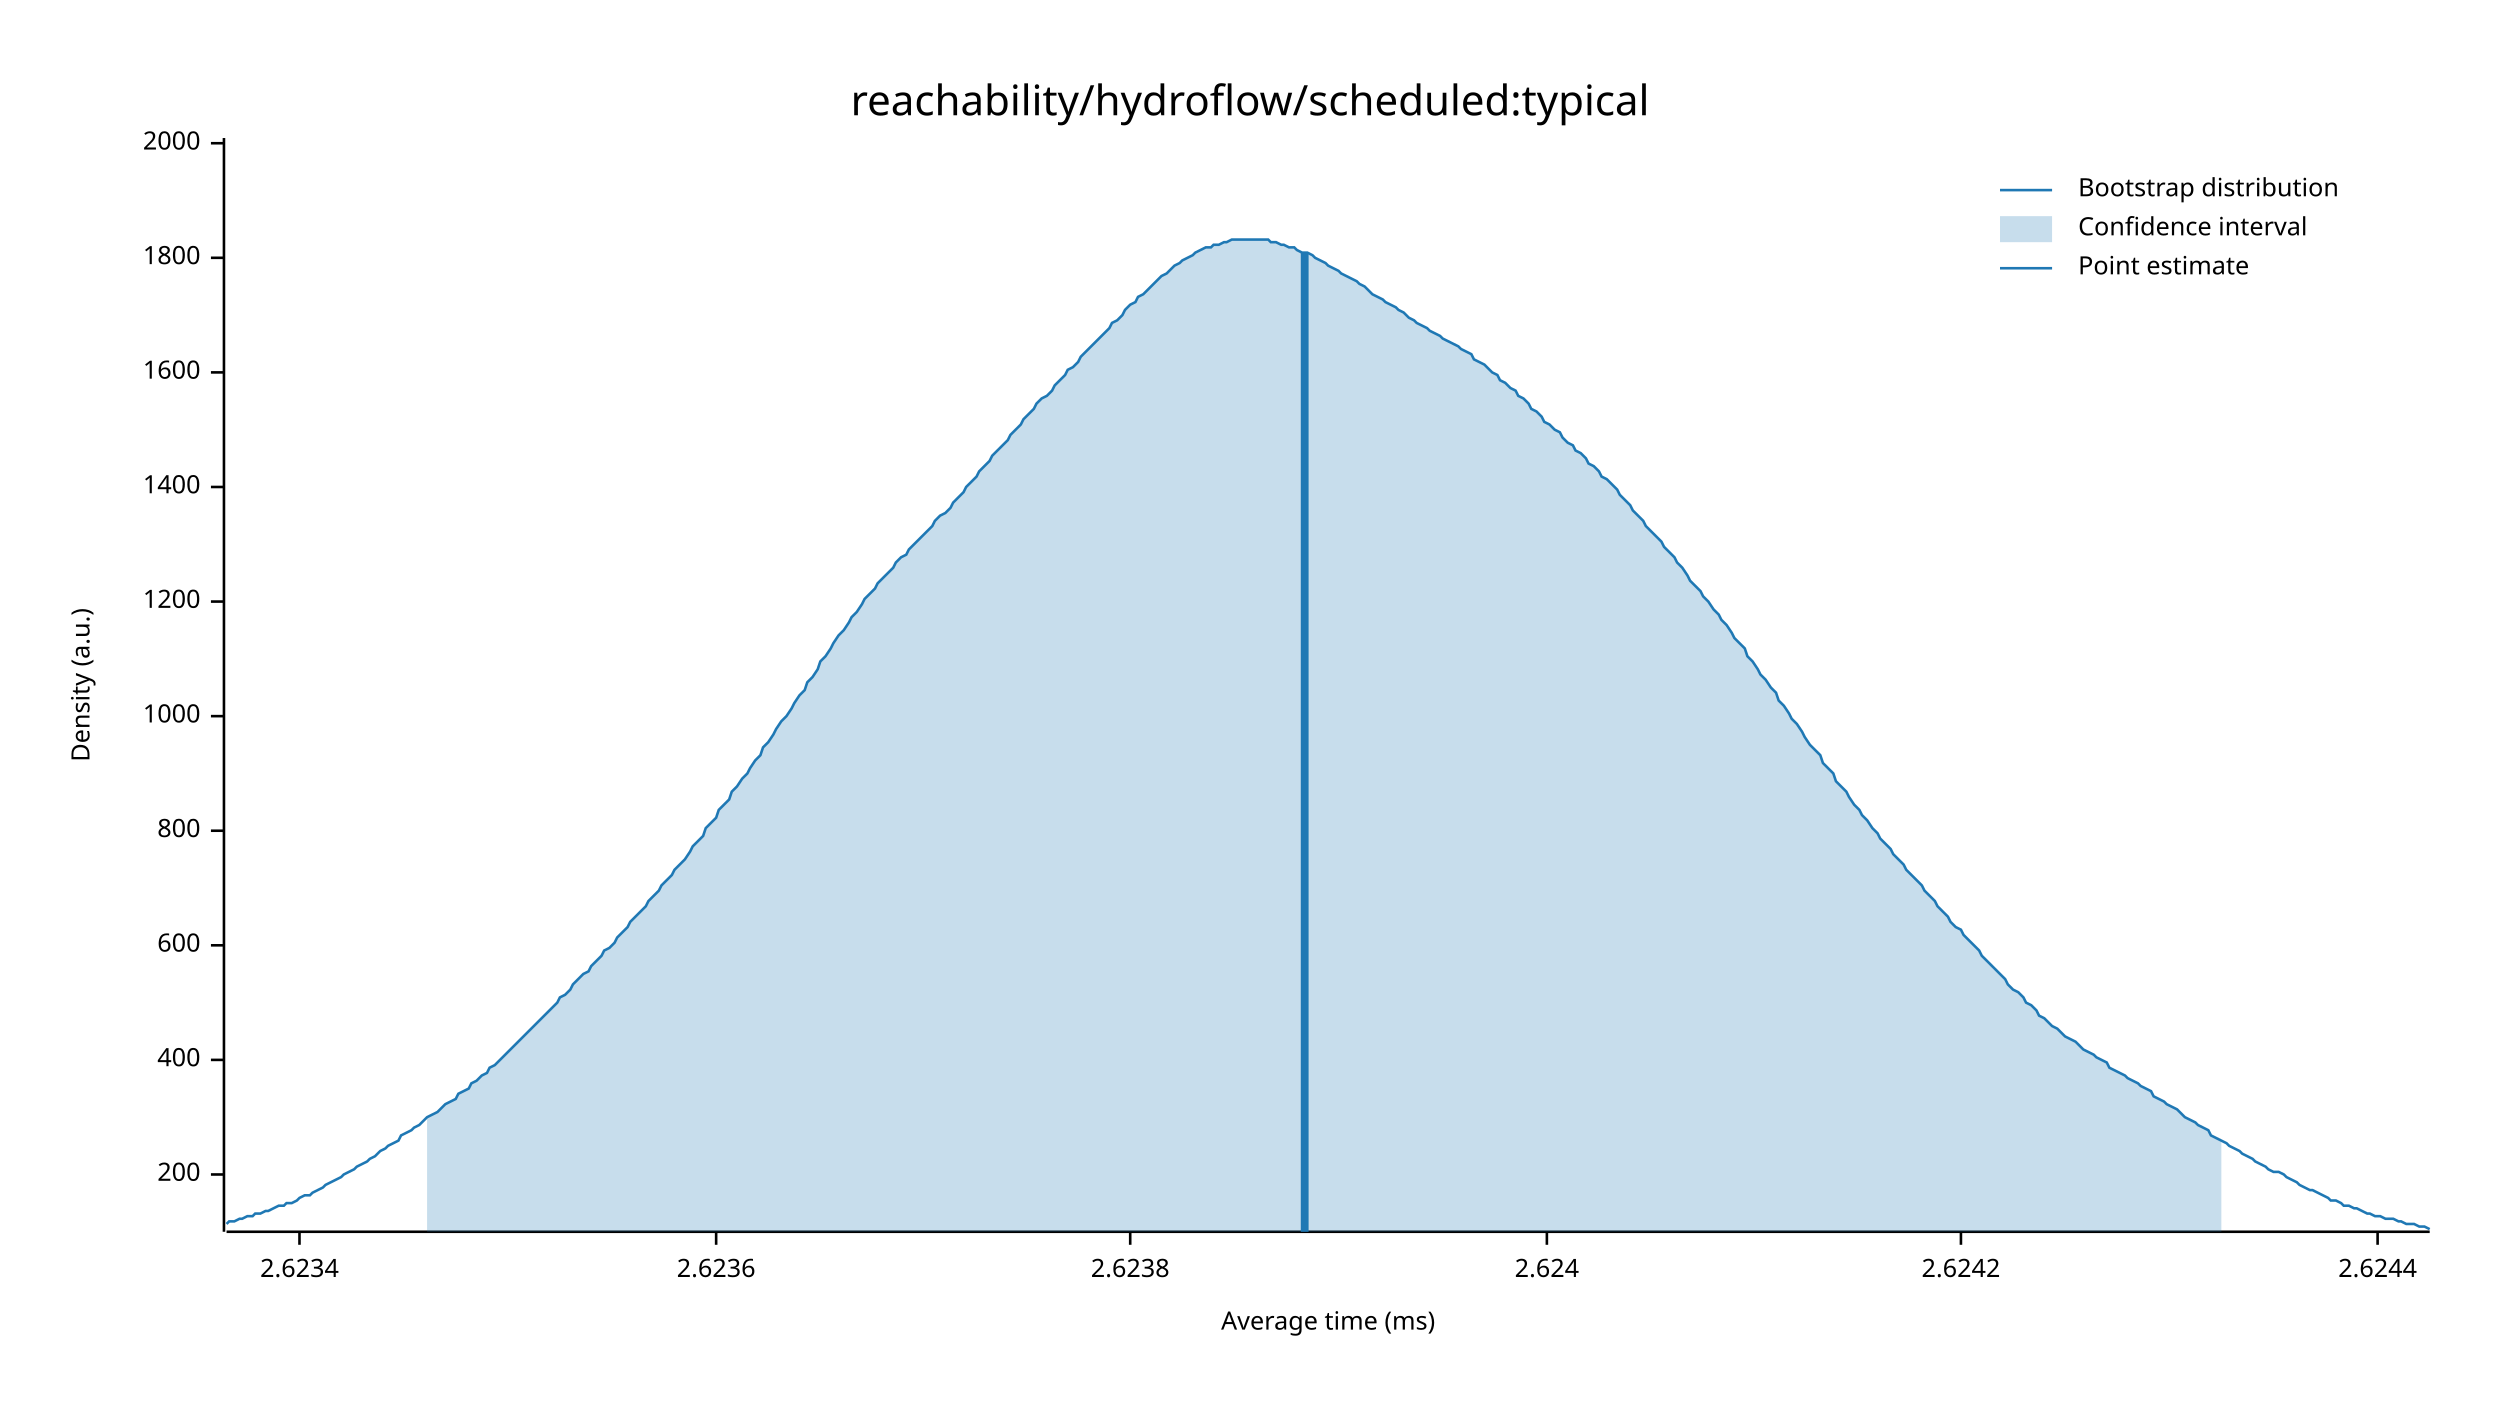
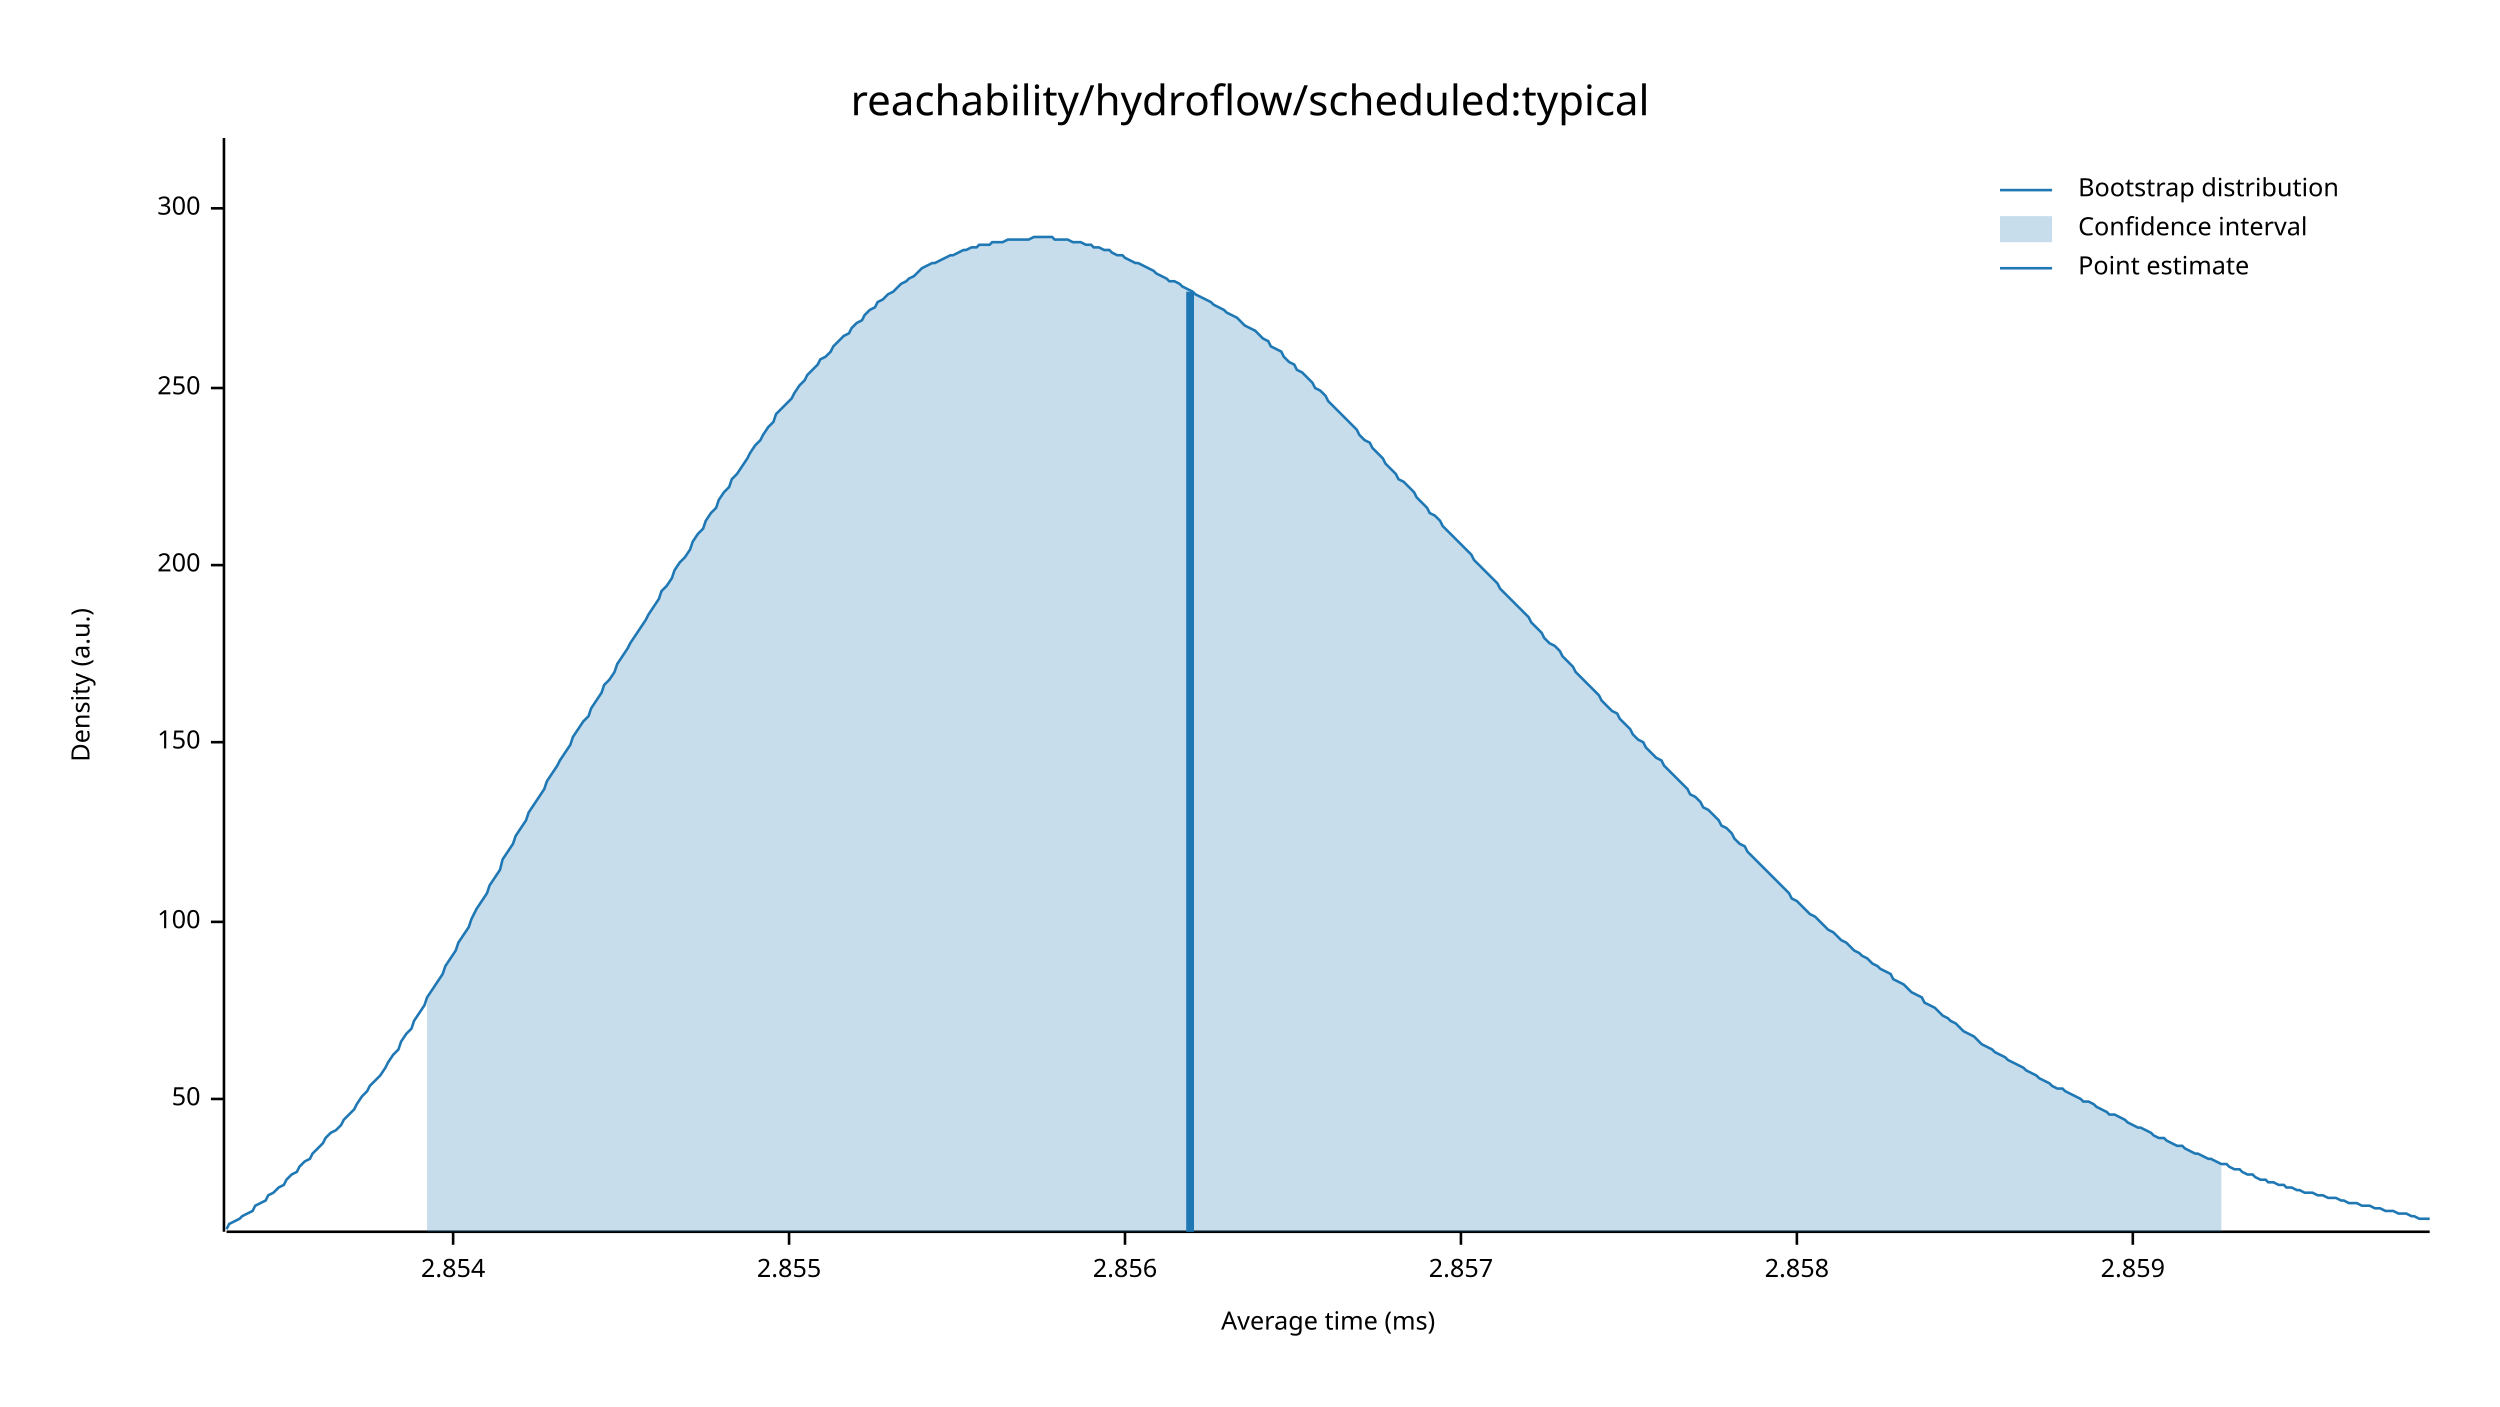
<svg xmlns="http://www.w3.org/2000/svg" width="960" height="540" viewBox="0 0 960 540">
  <text x="480" y="32" dy="0.76em" text-anchor="middle" font-family="sans-serif" font-size="16.129" opacity="1" fill="#000000">
reachability/hydroflow/scheduled:typical
</text>
  <text x="27" y="263" dy="0.76em" text-anchor="middle" font-family="sans-serif" font-size="9.677" opacity="1" fill="#000000" transform="rotate(270, 27, 263)">
Density (a.u.)
</text>
  <text x="510" y="513" dy="-0.5ex" text-anchor="middle" font-family="sans-serif" font-size="9.677" opacity="1" fill="#000000">
Average time (ms)
</text>
  <polyline fill="none" opacity="1" stroke="#000000" stroke-width="1" points="86,53 86,473 " />
-   <text x="77" y="451" dy="0.5ex" text-anchor="end" font-family="sans-serif" font-size="9.677" opacity="1" fill="#000000">
+   <text x="77" y="422" dy="0.5ex" text-anchor="end" font-family="sans-serif" font-size="9.677" opacity="1" fill="#000000">
+ 50
+ </text>
+   <polyline fill="none" opacity="1" stroke="#000000" stroke-width="1" points="81,422 86,422 " />
+   <text x="77" y="354" dy="0.5ex" text-anchor="end" font-family="sans-serif" font-size="9.677" opacity="1" fill="#000000">
+ 100
+ </text>
+   <polyline fill="none" opacity="1" stroke="#000000" stroke-width="1" points="81,354 86,354 " />
+   <text x="77" y="285" dy="0.5ex" text-anchor="end" font-family="sans-serif" font-size="9.677" opacity="1" fill="#000000">
+ 150
+ </text>
+   <polyline fill="none" opacity="1" stroke="#000000" stroke-width="1" points="81,285 86,285 " />
+   <text x="77" y="217" dy="0.5ex" text-anchor="end" font-family="sans-serif" font-size="9.677" opacity="1" fill="#000000">
200
</text>
-   <polyline fill="none" opacity="1" stroke="#000000" stroke-width="1" points="81,451 86,451 " />
-   <text x="77" y="407" dy="0.5ex" text-anchor="end" font-family="sans-serif" font-size="9.677" opacity="1" fill="#000000">
- 400
+   <polyline fill="none" opacity="1" stroke="#000000" stroke-width="1" points="81,217 86,217 " />
+   <text x="77" y="149" dy="0.5ex" text-anchor="end" font-family="sans-serif" font-size="9.677" opacity="1" fill="#000000">
+ 250
</text>
-   <polyline fill="none" opacity="1" stroke="#000000" stroke-width="1" points="81,407 86,407 " />
-   <text x="77" y="363" dy="0.5ex" text-anchor="end" font-family="sans-serif" font-size="9.677" opacity="1" fill="#000000">
- 600
+   <polyline fill="none" opacity="1" stroke="#000000" stroke-width="1" points="81,149 86,149 " />
+   <text x="77" y="80" dy="0.5ex" text-anchor="end" font-family="sans-serif" font-size="9.677" opacity="1" fill="#000000">
+ 300
</text>
-   <polyline fill="none" opacity="1" stroke="#000000" stroke-width="1" points="81,363 86,363 " />
-   <text x="77" y="319" dy="0.5ex" text-anchor="end" font-family="sans-serif" font-size="9.677" opacity="1" fill="#000000">
- 800
+   <polyline fill="none" opacity="1" stroke="#000000" stroke-width="1" points="81,80 86,80 " />
+   <polyline fill="none" opacity="1" stroke="#000000" stroke-width="1" points="87,473 933,473 " />
+   <text x="174" y="483" dy="0.76em" text-anchor="middle" font-family="sans-serif" font-size="9.677" opacity="1" fill="#000000">
+ 2.854
</text>
-   <polyline fill="none" opacity="1" stroke="#000000" stroke-width="1" points="81,319 86,319 " />
-   <text x="77" y="275" dy="0.5ex" text-anchor="end" font-family="sans-serif" font-size="9.677" opacity="1" fill="#000000">
- 1000
+   <polyline fill="none" opacity="1" stroke="#000000" stroke-width="1" points="174,473 174,478 " />
+   <text x="303" y="483" dy="0.76em" text-anchor="middle" font-family="sans-serif" font-size="9.677" opacity="1" fill="#000000">
+ 2.855
</text>
-   <polyline fill="none" opacity="1" stroke="#000000" stroke-width="1" points="81,275 86,275 " />
-   <text x="77" y="231" dy="0.5ex" text-anchor="end" font-family="sans-serif" font-size="9.677" opacity="1" fill="#000000">
- 1200
+   <polyline fill="none" opacity="1" stroke="#000000" stroke-width="1" points="303,473 303,478 " />
+   <text x="432" y="483" dy="0.76em" text-anchor="middle" font-family="sans-serif" font-size="9.677" opacity="1" fill="#000000">
+ 2.856
</text>
-   <polyline fill="none" opacity="1" stroke="#000000" stroke-width="1" points="81,231 86,231 " />
-   <text x="77" y="187" dy="0.5ex" text-anchor="end" font-family="sans-serif" font-size="9.677" opacity="1" fill="#000000">
- 1400
+   <polyline fill="none" opacity="1" stroke="#000000" stroke-width="1" points="432,473 432,478 " />
+   <text x="561" y="483" dy="0.76em" text-anchor="middle" font-family="sans-serif" font-size="9.677" opacity="1" fill="#000000">
+ 2.857
</text>
-   <polyline fill="none" opacity="1" stroke="#000000" stroke-width="1" points="81,187 86,187 " />
-   <text x="77" y="143" dy="0.5ex" text-anchor="end" font-family="sans-serif" font-size="9.677" opacity="1" fill="#000000">
- 1600
+   <polyline fill="none" opacity="1" stroke="#000000" stroke-width="1" points="561,473 561,478 " />
+   <text x="690" y="483" dy="0.76em" text-anchor="middle" font-family="sans-serif" font-size="9.677" opacity="1" fill="#000000">
+ 2.858
</text>
-   <polyline fill="none" opacity="1" stroke="#000000" stroke-width="1" points="81,143 86,143 " />
-   <text x="77" y="99" dy="0.5ex" text-anchor="end" font-family="sans-serif" font-size="9.677" opacity="1" fill="#000000">
- 1800
+   <polyline fill="none" opacity="1" stroke="#000000" stroke-width="1" points="690,473 690,478 " />
+   <text x="819" y="483" dy="0.76em" text-anchor="middle" font-family="sans-serif" font-size="9.677" opacity="1" fill="#000000">
+ 2.859
</text>
-   <polyline fill="none" opacity="1" stroke="#000000" stroke-width="1" points="81,99 86,99 " />
-   <text x="77" y="55" dy="0.5ex" text-anchor="end" font-family="sans-serif" font-size="9.677" opacity="1" fill="#000000">
- 2000
- </text>
-   <polyline fill="none" opacity="1" stroke="#000000" stroke-width="1" points="81,55 86,55 " />
-   <polyline fill="none" opacity="1" stroke="#000000" stroke-width="1" points="87,473 933,473 " />
-   <text x="115" y="483" dy="0.76em" text-anchor="middle" font-family="sans-serif" font-size="9.677" opacity="1" fill="#000000">
- 2.6234
- </text>
-   <polyline fill="none" opacity="1" stroke="#000000" stroke-width="1" points="115,473 115,478 " />
-   <text x="275" y="483" dy="0.76em" text-anchor="middle" font-family="sans-serif" font-size="9.677" opacity="1" fill="#000000">
- 2.6236
- </text>
-   <polyline fill="none" opacity="1" stroke="#000000" stroke-width="1" points="275,473 275,478 " />
-   <text x="434" y="483" dy="0.76em" text-anchor="middle" font-family="sans-serif" font-size="9.677" opacity="1" fill="#000000">
- 2.6238
- </text>
-   <polyline fill="none" opacity="1" stroke="#000000" stroke-width="1" points="434,473 434,478 " />
-   <text x="594" y="483" dy="0.76em" text-anchor="middle" font-family="sans-serif" font-size="9.677" opacity="1" fill="#000000">
- 2.624
- </text>
-   <polyline fill="none" opacity="1" stroke="#000000" stroke-width="1" points="594,473 594,478 " />
-   <text x="753" y="483" dy="0.76em" text-anchor="middle" font-family="sans-serif" font-size="9.677" opacity="1" fill="#000000">
- 2.6242
- </text>
-   <polyline fill="none" opacity="1" stroke="#000000" stroke-width="1" points="753,473 753,478 " />
-   <text x="913" y="483" dy="0.76em" text-anchor="middle" font-family="sans-serif" font-size="9.677" opacity="1" fill="#000000">
- 2.6244
- </text>
-   <polyline fill="none" opacity="1" stroke="#000000" stroke-width="1" points="913,473 913,478 " />
-   <polyline fill="none" opacity="1" stroke="#1F78B4" stroke-width="1" points="87,470 88,469 90,469 92,468 93,468 95,467 97,467 98,466 100,466 102,465 103,465 105,464 107,463 109,463 110,462 112,462 114,461 115,460 117,459 119,459 120,458 122,457 124,456 125,455 127,454 129,453 131,452 132,451 134,450 136,449 137,448 139,447 141,446 142,445 144,444 146,442 148,441 149,440 151,439 153,438 154,436 156,435 158,434 159,433 161,432 163,430 164,429 166,428 168,427 170,425 171,424 173,423 175,422 176,420 178,419 180,418 181,416 183,415 185,413 187,412 188,410 190,409 192,407 193,406 195,404 197,402 198,401 200,399 202,397 203,396 205,394 207,392 209,390 210,389 212,387 214,385 215,383 217,382 219,380 220,378 222,376 224,374 226,373 227,371 229,369 231,367 232,365 234,364 236,362 237,360 239,358 241,356 242,354 244,352 246,350 248,348 249,346 251,344 253,342 254,340 256,338 258,336 259,334 261,332 263,330 265,327 266,325 268,323 270,321 271,318 273,316 275,314 276,311 278,309 280,307 281,304 283,302 285,299 287,297 288,295 290,292 292,290 293,287 295,285 297,282 298,280 300,277 302,275 304,272 305,270 307,267 309,265 310,262 312,260 314,257 315,254 317,252 319,249 320,247 322,244 324,242 326,239 327,237 329,235 331,232 332,230 334,228 336,226 337,224 339,222 341,220 343,218 344,216 346,214 348,213 349,211 351,209 353,207 354,206 356,204 358,202 359,200 361,198 363,197 365,195 366,193 368,191 370,189 371,187 373,185 375,183 376,181 378,179 380,177 381,175 383,173 385,171 387,169 388,167 390,165 392,163 393,161 395,159 397,157 398,155 400,153 402,152 404,150 405,148 407,146 409,144 410,142 412,141 414,139 415,137 417,135 419,133 420,132 422,130 424,128 426,126 427,124 429,123 431,121 432,119 434,117 436,116 437,114 439,113 441,111 443,109 444,108 446,106 448,105 449,104 451,102 453,101 454,100 456,99 458,98 459,97 461,96 463,95 465,95 466,94 468,94 470,93 471,93 473,92 475,92 476,92 478,92 480,92 482,92 483,92 485,92 487,92 488,93 490,93 492,94 493,94 495,95 497,95 498,96 500,97 502,97 504,98 505,99 507,100 509,101 510,102 512,103 514,104 515,105 517,106 519,107 521,108 522,109 524,110 526,112 527,113 529,114 531,115 532,116 534,117 536,118 537,119 539,120 541,122 543,123 544,124 546,125 548,126 549,127 551,128 553,129 554,130 556,131 558,132 560,133 561,134 563,135 565,136 566,138 568,139 570,140 571,141 573,143 575,144 576,146 578,147 580,149 582,150 583,152 585,153 587,155 588,157 590,158 592,160 593,162 595,163 597,165 599,166 600,168 602,170 604,171 605,173 607,174 609,176 610,178 612,179 614,181 615,183 617,184 619,186 621,188 622,190 624,192 626,194 627,196 629,198 631,200 632,202 634,204 636,206 638,208 639,210 641,212 643,214 644,216 646,218 648,221 649,223 651,225 653,227 654,229 656,231 658,234 660,236 661,238 663,240 665,243 666,245 668,247 670,249 671,252 673,254 675,257 676,259 678,261 680,264 682,266 683,269 685,271 687,274 688,276 690,278 692,281 693,283 695,286 697,288 699,290 700,293 702,295 704,297 705,300 707,302 709,304 710,306 712,309 714,311 715,313 717,315 719,318 721,320 722,322 724,324 726,326 727,328 729,330 731,332 732,334 734,336 736,338 738,340 739,342 741,344 743,346 744,348 746,350 748,352 749,354 751,356 753,357 754,359 756,361 758,363 760,365 761,367 763,369 765,371 766,372 768,374 770,376 771,378 773,380 775,381 777,383 778,385 780,386 782,388 783,390 785,391 787,393 788,394 790,395 792,397 793,398 795,399 797,400 799,402 800,403 802,404 804,405 805,406 807,407 809,408 810,410 812,411 814,412 816,413 817,414 819,415 821,416 822,417 824,418 826,419 827,421 829,422 831,423 832,424 834,425 836,426 838,428 839,429 841,430 843,431 844,432 846,433 848,434 849,436 851,437 853,438 855,439 856,440 858,441 860,442 861,443 863,444 865,445 866,446 868,447 870,448 871,449 873,450 875,450 877,451 878,452 880,453 882,454 883,455 885,456 887,457 888,457 890,458 892,459 894,460 895,461 897,461 899,462 900,463 902,463 904,464 905,464 907,465 909,466 910,466 912,467 914,467 916,468 917,468 919,468 921,469 922,469 924,470 926,470 927,470 929,471 931,471 933,472 " />
-   <polygon opacity="0.25" fill="#1F78B4" points="164,429 166,428 168,427 170,425 171,424 173,423 175,422 176,420 178,419 180,418 181,416 183,415 185,413 187,412 188,410 190,409 192,407 193,406 195,404 197,402 198,401 200,399 202,397 203,396 205,394 207,392 209,390 210,389 212,387 214,385 215,383 217,382 219,380 220,378 222,376 224,374 226,373 227,371 229,369 231,367 232,365 234,364 236,362 237,360 239,358 241,356 242,354 244,352 246,350 248,348 249,346 251,344 253,342 254,340 256,338 258,336 259,334 261,332 263,330 265,327 266,325 268,323 270,321 271,318 273,316 275,314 276,311 278,309 280,307 281,304 283,302 285,299 287,297 288,295 290,292 292,290 293,287 295,285 297,282 298,280 300,277 302,275 304,272 305,270 307,267 309,265 310,262 312,260 314,257 315,254 317,252 319,249 320,247 322,244 324,242 326,239 327,237 329,235 331,232 332,230 334,228 336,226 337,224 339,222 341,220 343,218 344,216 346,214 348,213 349,211 351,209 353,207 354,206 356,204 358,202 359,200 361,198 363,197 365,195 366,193 368,191 370,189 371,187 373,185 375,183 376,181 378,179 380,177 381,175 383,173 385,171 387,169 388,167 390,165 392,163 393,161 395,159 397,157 398,155 400,153 402,152 404,150 405,148 407,146 409,144 410,142 412,141 414,139 415,137 417,135 419,133 420,132 422,130 424,128 426,126 427,124 429,123 431,121 432,119 434,117 436,116 437,114 439,113 441,111 443,109 444,108 446,106 448,105 449,104 451,102 453,101 454,100 456,99 458,98 459,97 461,96 463,95 465,95 466,94 468,94 470,93 471,93 473,92 475,92 476,92 478,92 480,92 482,92 483,92 485,92 487,92 488,93 490,93 492,94 493,94 495,95 497,95 498,96 500,97 502,97 504,98 505,99 507,100 509,101 510,102 512,103 514,104 515,105 517,106 519,107 521,108 522,109 524,110 526,112 527,113 529,114 531,115 532,116 534,117 536,118 537,119 539,120 541,122 543,123 544,124 546,125 548,126 549,127 551,128 553,129 554,130 556,131 558,132 560,133 561,134 563,135 565,136 566,138 568,139 570,140 571,141 573,143 575,144 576,146 578,147 580,149 582,150 583,152 585,153 587,155 588,157 590,158 592,160 593,162 595,163 597,165 599,166 600,168 602,170 604,171 605,173 607,174 609,176 610,178 612,179 614,181 615,183 617,184 619,186 621,188 622,190 624,192 626,194 627,196 629,198 631,200 632,202 634,204 636,206 638,208 639,210 641,212 643,214 644,216 646,218 648,221 649,223 651,225 653,227 654,229 656,231 658,234 660,236 661,238 663,240 665,243 666,245 668,247 670,249 671,252 673,254 675,257 676,259 678,261 680,264 682,266 683,269 685,271 687,274 688,276 690,278 692,281 693,283 695,286 697,288 699,290 700,293 702,295 704,297 705,300 707,302 709,304 710,306 712,309 714,311 715,313 717,315 719,318 721,320 722,322 724,324 726,326 727,328 729,330 731,332 732,334 734,336 736,338 738,340 739,342 741,344 743,346 744,348 746,350 748,352 749,354 751,356 753,357 754,359 756,361 758,363 760,365 761,367 763,369 765,371 766,372 768,374 770,376 771,378 773,380 775,381 777,383 778,385 780,386 782,388 783,390 785,391 787,393 788,394 790,395 792,397 793,398 795,399 797,400 799,402 800,403 802,404 804,405 805,406 807,407 809,408 810,410 812,411 814,412 816,413 817,414 819,415 821,416 822,417 824,418 826,419 827,421 829,422 831,423 832,424 834,425 836,426 838,428 839,429 841,430 843,431 844,432 846,433 848,434 849,436 851,437 853,438 853,473 164,473 " />
-   <polyline fill="none" opacity="1" stroke="#1F78B4" stroke-width="3" points="501,473 501,97 " />
+   <polyline fill="none" opacity="1" stroke="#000000" stroke-width="1" points="819,473 819,478 " />
+   <polyline fill="none" opacity="1" stroke="#1F78B4" stroke-width="1" points="87,472 88,470 90,469 92,468 93,467 95,466 97,465 98,463 100,462 102,461 103,459 105,458 107,456 109,455 110,453 112,451 114,450 115,448 117,446 119,445 120,443 122,441 124,439 125,437 127,435 129,434 131,432 132,430 134,428 136,426 137,424 139,421 141,419 142,417 144,415 146,413 148,410 149,408 151,405 153,403 154,400 156,397 158,395 159,392 161,389 163,386 164,383 166,380 168,377 170,374 171,371 173,368 175,365 176,362 178,359 180,356 181,353 183,349 185,346 187,343 188,340 190,337 192,334 193,330 195,327 197,324 198,321 200,318 202,315 203,312 205,309 207,306 209,303 210,300 212,297 214,294 215,292 217,289 219,286 220,283 222,280 224,277 226,275 227,272 229,269 231,266 232,263 234,261 236,258 237,255 239,252 241,249 242,247 244,244 246,241 248,238 249,236 251,233 253,230 254,227 256,225 258,222 259,219 261,216 263,214 265,211 266,208 268,205 270,203 271,200 273,197 275,195 276,192 278,189 280,187 281,184 283,182 285,179 287,176 288,174 290,171 292,169 293,167 295,164 297,162 298,159 300,157 302,155 304,153 305,151 307,148 309,146 310,144 312,142 314,140 315,138 317,137 319,135 320,133 322,131 324,129 326,128 327,126 329,124 331,123 332,121 334,119 336,118 337,116 339,115 341,113 343,112 344,111 346,109 348,108 349,107 351,106 353,104 354,103 356,102 358,101 359,101 361,100 363,99 365,98 366,98 368,97 370,96 371,96 373,95 375,95 376,94 378,94 380,94 381,93 383,93 385,93 387,92 388,92 390,92 392,92 393,92 395,92 397,91 398,91 400,91 402,91 404,91 405,92 407,92 409,92 410,92 412,93 414,93 415,93 417,94 419,94 420,95 422,95 424,96 426,96 427,97 429,98 431,98 432,99 434,100 436,101 437,101 439,102 441,103 443,104 444,105 446,106 448,107 449,108 451,108 453,109 454,110 456,111 458,112 459,113 461,114 463,115 465,116 466,117 468,118 470,119 471,120 473,121 475,122 476,123 478,125 480,126 482,127 483,128 485,130 487,131 488,133 490,134 492,135 493,137 495,139 497,140 498,142 500,143 502,145 504,147 505,149 507,150 509,152 510,154 512,156 514,158 515,159 517,161 519,163 521,165 522,167 524,169 526,170 527,172 529,174 531,176 532,178 534,180 536,182 537,184 539,185 541,187 543,189 544,191 546,193 548,195 549,197 551,198 553,200 554,202 556,204 558,206 560,208 561,209 563,211 565,213 566,215 568,217 570,219 571,220 573,222 575,224 576,226 578,228 580,230 582,232 583,233 585,235 587,237 588,239 590,241 592,243 593,245 595,247 597,248 599,250 600,252 602,254 604,256 605,258 607,260 609,262 610,263 612,265 614,267 615,269 617,271 619,273 621,274 622,276 624,278 626,280 627,282 629,284 631,285 632,287 634,289 636,291 638,292 639,294 641,296 643,298 644,299 646,301 648,303 649,305 651,306 653,308 654,310 656,311 658,313 660,315 661,317 663,318 665,320 666,322 668,324 670,325 671,327 673,329 675,331 676,332 678,334 680,336 682,338 683,339 685,341 687,343 688,345 690,346 692,348 693,349 695,351 697,352 699,354 700,355 702,357 704,358 705,359 707,361 709,362 710,363 712,365 714,366 715,367 717,368 719,370 721,371 722,372 724,373 726,374 727,376 729,377 731,378 732,379 734,381 736,382 738,383 739,385 741,386 743,387 744,388 746,390 748,391 749,392 751,393 753,395 754,396 756,397 758,398 760,400 761,401 763,402 765,403 766,404 768,405 770,406 771,407 773,408 775,409 777,410 778,411 780,412 782,413 783,414 785,415 787,416 788,417 790,418 792,418 793,419 795,420 797,421 799,422 800,423 802,423 804,424 805,425 807,426 809,427 810,428 812,428 814,429 816,430 817,431 819,432 821,433 822,433 824,434 826,435 827,436 829,437 831,437 832,438 834,439 836,440 838,440 839,441 841,442 843,443 844,443 846,444 848,445 849,445 851,446 853,447 855,447 856,448 858,449 860,449 861,450 863,451 865,451 866,452 868,453 870,453 871,454 873,454 875,455 877,455 878,456 880,456 882,457 883,457 885,458 887,458 888,458 890,459 892,459 894,460 895,460 897,460 899,461 900,461 902,462 904,462 905,462 907,463 909,463 910,463 912,464 914,464 916,465 917,465 919,465 921,466 922,466 924,466 926,467 927,467 929,468 931,468 933,468 " />
+   <polygon opacity="0.25" fill="#1F78B4" points="164,383 166,380 168,377 170,374 171,371 173,368 175,365 176,362 178,359 180,356 181,353 183,349 185,346 187,343 188,340 190,337 192,334 193,330 195,327 197,324 198,321 200,318 202,315 203,312 205,309 207,306 209,303 210,300 212,297 214,294 215,292 217,289 219,286 220,283 222,280 224,277 226,275 227,272 229,269 231,266 232,263 234,261 236,258 237,255 239,252 241,249 242,247 244,244 246,241 248,238 249,236 251,233 253,230 254,227 256,225 258,222 259,219 261,216 263,214 265,211 266,208 268,205 270,203 271,200 273,197 275,195 276,192 278,189 280,187 281,184 283,182 285,179 287,176 288,174 290,171 292,169 293,167 295,164 297,162 298,159 300,157 302,155 304,153 305,151 307,148 309,146 310,144 312,142 314,140 315,138 317,137 319,135 320,133 322,131 324,129 326,128 327,126 329,124 331,123 332,121 334,119 336,118 337,116 339,115 341,113 343,112 344,111 346,109 348,108 349,107 351,106 353,104 354,103 356,102 358,101 359,101 361,100 363,99 365,98 366,98 368,97 370,96 371,96 373,95 375,95 376,94 378,94 380,94 381,93 383,93 385,93 387,92 388,92 390,92 392,92 393,92 395,92 397,91 398,91 400,91 402,91 404,91 405,92 407,92 409,92 410,92 412,93 414,93 415,93 417,94 419,94 420,95 422,95 424,96 426,96 427,97 429,98 431,98 432,99 434,100 436,101 437,101 439,102 441,103 443,104 444,105 446,106 448,107 449,108 451,108 453,109 454,110 456,111 458,112 459,113 461,114 463,115 465,116 466,117 468,118 470,119 471,120 473,121 475,122 476,123 478,125 480,126 482,127 483,128 485,130 487,131 488,133 490,134 492,135 493,137 495,139 497,140 498,142 500,143 502,145 504,147 505,149 507,150 509,152 510,154 512,156 514,158 515,159 517,161 519,163 521,165 522,167 524,169 526,170 527,172 529,174 531,176 532,178 534,180 536,182 537,184 539,185 541,187 543,189 544,191 546,193 548,195 549,197 551,198 553,200 554,202 556,204 558,206 560,208 561,209 563,211 565,213 566,215 568,217 570,219 571,220 573,222 575,224 576,226 578,228 580,230 582,232 583,233 585,235 587,237 588,239 590,241 592,243 593,245 595,247 597,248 599,250 600,252 602,254 604,256 605,258 607,260 609,262 610,263 612,265 614,267 615,269 617,271 619,273 621,274 622,276 624,278 626,280 627,282 629,284 631,285 632,287 634,289 636,291 638,292 639,294 641,296 643,298 644,299 646,301 648,303 649,305 651,306 653,308 654,310 656,311 658,313 660,315 661,317 663,318 665,320 666,322 668,324 670,325 671,327 673,329 675,331 676,332 678,334 680,336 682,338 683,339 685,341 687,343 688,345 690,346 692,348 693,349 695,351 697,352 699,354 700,355 702,357 704,358 705,359 707,361 709,362 710,363 712,365 714,366 715,367 717,368 719,370 721,371 722,372 724,373 726,374 727,376 729,377 731,378 732,379 734,381 736,382 738,383 739,385 741,386 743,387 744,388 746,390 748,391 749,392 751,393 753,395 754,396 756,397 758,398 760,400 761,401 763,402 765,403 766,404 768,405 770,406 771,407 773,408 775,409 777,410 778,411 780,412 782,413 783,414 785,415 787,416 788,417 790,418 792,418 793,419 795,420 797,421 799,422 800,423 802,423 804,424 805,425 807,426 809,427 810,428 812,428 814,429 816,430 817,431 819,432 821,433 822,433 824,434 826,435 827,436 829,437 831,437 832,438 834,439 836,440 838,440 839,441 841,442 843,443 844,443 846,444 848,445 849,445 851,446 853,447 853,473 164,473 " />
+   <polyline fill="none" opacity="1" stroke="#1F78B4" stroke-width="3" points="457,473 457,112 " />
  <text x="798" y="68" dy="0.76em" text-anchor="start" font-family="sans-serif" font-size="9.677" opacity="1" fill="#000000">
Bootstrap distribution
</text>
  <text x="798" y="83" dy="0.76em" text-anchor="start" font-family="sans-serif" font-size="9.677" opacity="1" fill="#000000">
Confidence interval
</text>
  <text x="798" y="98" dy="0.76em" text-anchor="start" font-family="sans-serif" font-size="9.677" opacity="1" fill="#000000">
Point estimate
</text>
  <polyline fill="none" opacity="1" stroke="#1F78B4" stroke-width="1" points="768,73 788,73 " />
  <rect x="768" y="83" width="20" height="10" opacity="0.25" fill="#1F78B4" stroke="none" />
  <polyline fill="none" opacity="1" stroke="#1F78B4" stroke-width="1" points="768,103 788,103 " />
</svg>
